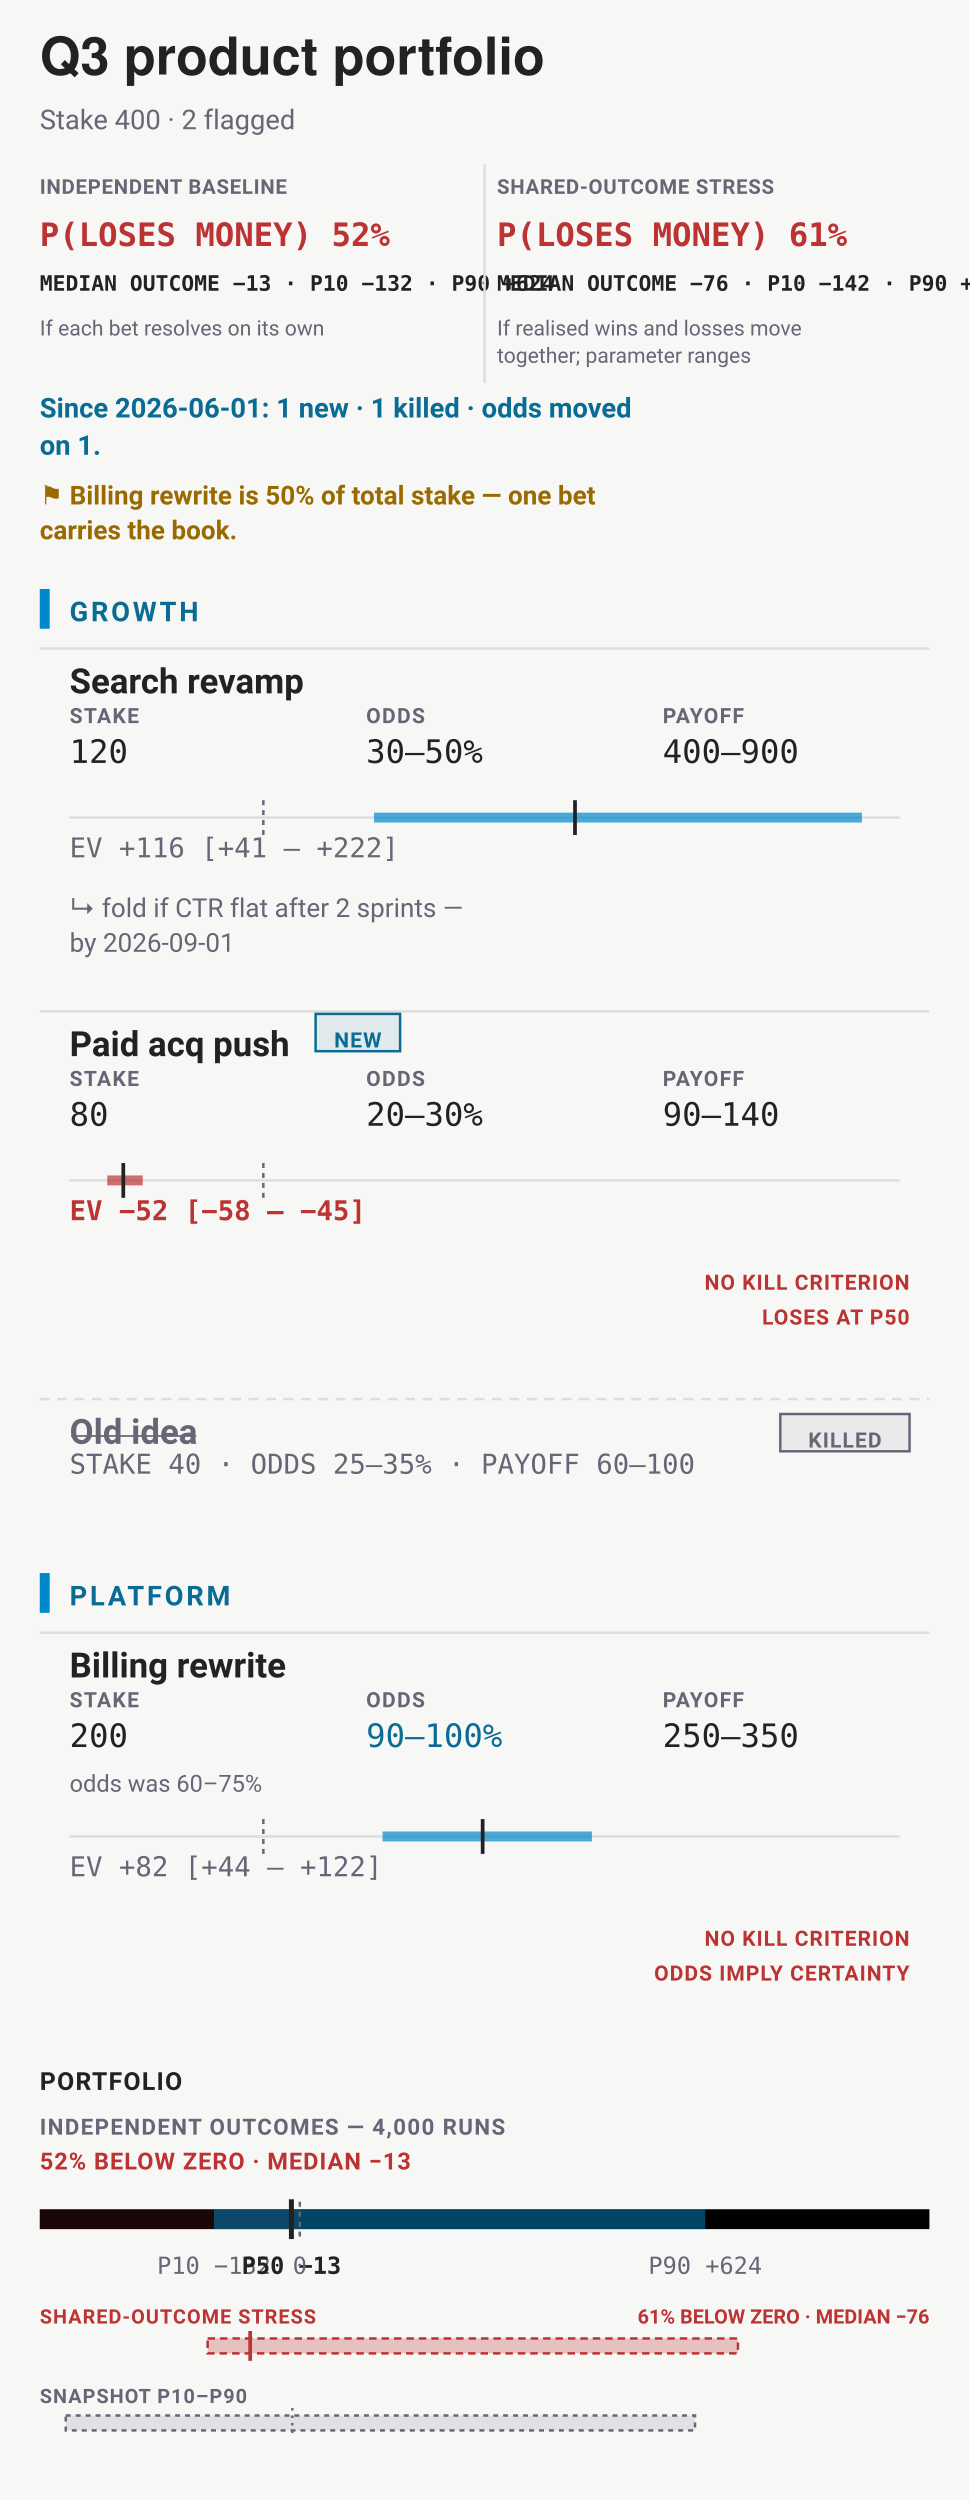
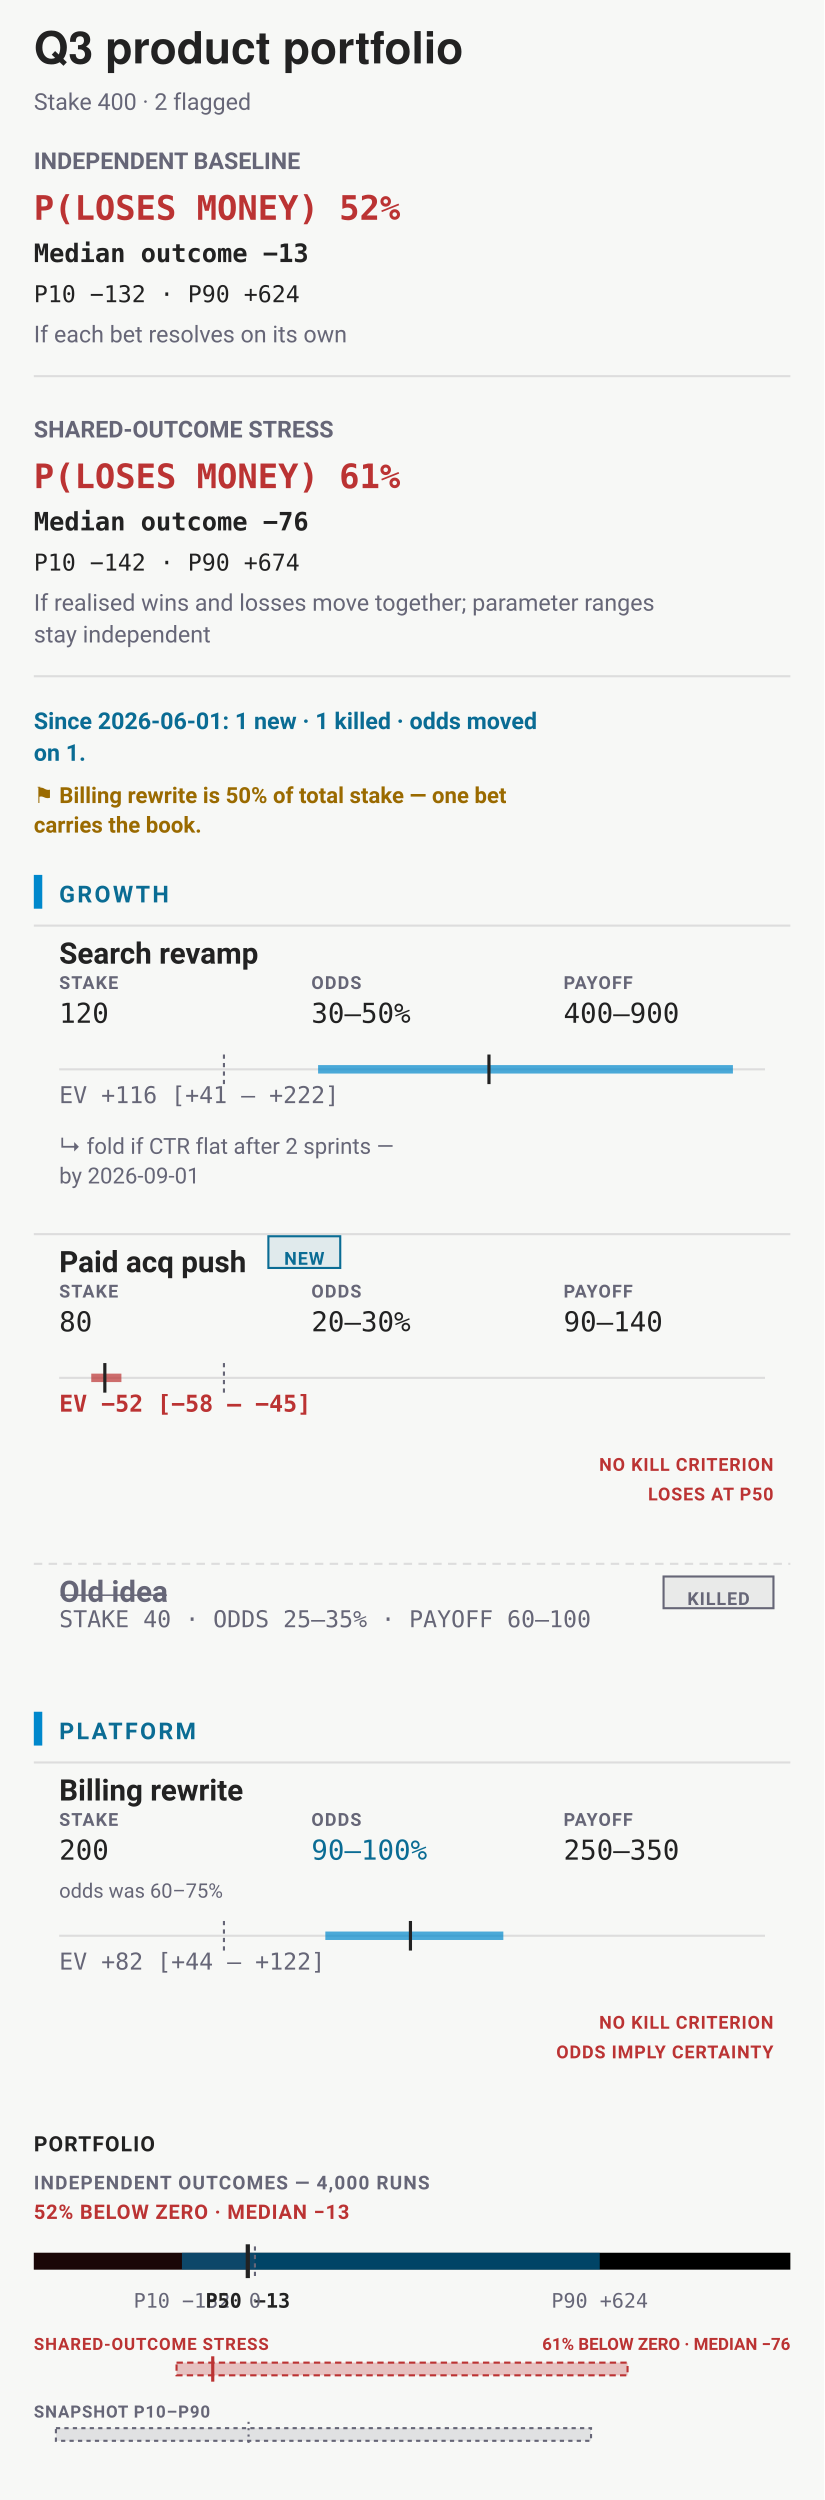
- <svg xmlns="http://www.w3.org/2000/svg" data-bets-surface="allocation-field" viewBox="0 0 390 1006" width="390" height="1006" font-family="-apple-system,BlinkMacSystemFont,'Segoe UI',Roboto,sans-serif" role="img" aria-labelledby="bets-title bets-desc">
-   <rect width="390" height="1006" fill="#f7f8f6" />
+ <svg xmlns="http://www.w3.org/2000/svg" data-bets-surface="allocation-field" viewBox="0 0 390 1183" width="390" height="1183" font-family="-apple-system,BlinkMacSystemFont,'Segoe UI',Roboto,sans-serif" role="img" aria-labelledby="bets-title bets-desc">
+   <rect width="390" height="1183" fill="#f7f8f6" />
  <text data-bets-title-line="" x="16" y="30" font-family="'Helvetica Neue',Helvetica,'Segoe UI',Roboto,sans-serif" font-size="21" font-weight="600" fill="#222">Q3 product portfolio</text>
  <text x="16" y="52" font-size="11" fill="#667">Stake 400 · 2 flagged</text>
  <g data-condition-receipt="" data-condition="independent">
-     <text x="16" y="78" font-size="8.2" font-weight="700" letter-spacing="0.035em" fill="#667">INDEPENDENT BASELINE</text>
-     <text x="16" y="99" font-size="13" font-weight="700" font-family="ui-monospace,'SF Mono',Menlo,Consolas,monospace" fill="#b33">P(LOSES MONEY) 52%</text>
-     <text x="16" y="117" font-size="8.6" font-weight="600" font-family="ui-monospace,'SF Mono',Menlo,Consolas,monospace" fill="#222">MEDIAN OUTCOME −13 · P10 −132 · P90 +624</text>
-     <text x="16" y="135" font-size="8.5" fill="#667">If each bet resolves on its own</text>
+     <text x="16" y="80" font-size="11" font-weight="700" fill="#667">INDEPENDENT BASELINE</text>
+     <text x="16" y="104" font-size="16" font-weight="700" font-family="ui-monospace,'SF Mono',Menlo,Consolas,monospace" fill="#b33">P(LOSES MONEY) 52%</text>
+     <text x="16" y="124" font-size="12" font-weight="600" font-family="ui-monospace,'SF Mono',Menlo,Consolas,monospace" fill="#222">Median outcome −13</text>
+     <text x="16" y="143" font-size="11" font-family="ui-monospace,'SF Mono',Menlo,Consolas,monospace" fill="#222">P10 −132 · P90 +624</text>
+     <text x="16" y="162" font-size="11" fill="#667">If each bet resolves on its own</text>
+     <line x1="16" y1="178" x2="374" y2="178" stroke="#ddd" />
  </g>
  <g data-condition-receipt="" data-condition="shared">
-     <line x1="195" y1="66" x2="195" y2="154" stroke="#ddd" stroke-width="1" />
-     <text x="200" y="78" font-size="8.2" font-weight="700" letter-spacing="0.035em" fill="#667">SHARED-OUTCOME STRESS</text>
-     <text x="200" y="99" font-size="13" font-weight="700" font-family="ui-monospace,'SF Mono',Menlo,Consolas,monospace" fill="#b33">P(LOSES MONEY) 61%</text>
-     <text x="200" y="117" font-size="8.6" font-weight="600" font-family="ui-monospace,'SF Mono',Menlo,Consolas,monospace" fill="#222">MEDIAN OUTCOME −76 · P10 −142 · P90 +674</text>
-     <text x="200" y="135" font-size="8.5" fill="#667">If realised wins and losses move</text>
-     <text x="200" y="146" font-size="8.5" fill="#667">together; parameter ranges</text>
+     <text x="16" y="207" font-size="11" font-weight="700" fill="#667">SHARED-OUTCOME STRESS</text>
+     <text x="16" y="231" font-size="16" font-weight="700" font-family="ui-monospace,'SF Mono',Menlo,Consolas,monospace" fill="#b33">P(LOSES MONEY) 61%</text>
+     <text x="16" y="251" font-size="12" font-weight="600" font-family="ui-monospace,'SF Mono',Menlo,Consolas,monospace" fill="#222">Median outcome −76</text>
+     <text x="16" y="270" font-size="11" font-family="ui-monospace,'SF Mono',Menlo,Consolas,monospace" fill="#222">P10 −142 · P90 +674</text>
+     <text x="16" y="289" font-size="11" fill="#667">If realised wins and losses move together; parameter ranges</text>
+     <text x="16" y="304" font-size="11" fill="#667">stay independent</text>
+     <line x1="16" y1="320" x2="374" y2="320" stroke="#ddd" />
  </g>
-   <text x="16" y="168" font-size="11" font-weight="700" fill="#0A6C94">Since 2026-06-01: 1 new · 1 killed · odds moved</text>
-   <text x="16" y="183" font-size="11" font-weight="700" fill="#0A6C94">on 1.</text>
-   <text x="16" y="203" font-size="10.5" font-weight="600" fill="#9A6A00">⚑ Billing rewrite is 50% of total stake — one bet</text>
-   <text x="16" y="217" font-size="10.5" font-weight="600" fill="#9A6A00">carries the book.</text>
-   <rect x="16" y="237" width="4" height="16" rx="0" fill="#08c" />
-   <text x="28" y="250" font-size="11" font-weight="700" letter-spacing="0.1em" fill="#0A6C94">GROWTH</text>
+   <text x="16" y="345" font-size="11" font-weight="700" fill="#0A6C94">Since 2026-06-01: 1 new · 1 killed · odds moved</text>
+   <text x="16" y="360" font-size="11" font-weight="700" fill="#0A6C94">on 1.</text>
+   <text x="16" y="380" font-size="10.5" font-weight="600" fill="#9A6A00">⚑ Billing rewrite is 50% of total stake — one bet</text>
+   <text x="16" y="394" font-size="10.5" font-weight="600" fill="#9A6A00">carries the book.</text>
+   <rect x="16" y="414" width="4" height="16" rx="0" fill="#08c" />
+   <text x="28" y="427" font-size="11" font-weight="700" letter-spacing="0.1em" fill="#0A6C94">GROWTH</text>
  <g data-row="bet">
-     <line x1="16" y1="261" x2="374" y2="261" stroke="#ddd" stroke-width="1" />
-     <text x="28" y="279" font-size="14" font-weight="600" fill="#222">Search revamp</text>
-     <text x="28" y="291" font-size="8.5" font-weight="700" letter-spacing="0.06em" fill="#667">STAKE</text>
-     <text x="28" y="307" font-size="13" font-family="ui-monospace,'SF Mono',Menlo,Consolas,monospace" fill="#222">120</text>
-     <text x="147.33" y="291" font-size="8.5" font-weight="700" letter-spacing="0.06em" fill="#667">ODDS</text>
-     <text x="147.33" y="307" font-size="13" font-family="ui-monospace,'SF Mono',Menlo,Consolas,monospace" fill="#222">30–50%</text>
-     <text x="266.67" y="291" font-size="8.5" font-weight="700" letter-spacing="0.06em" fill="#667">PAYOFF</text>
-     <text x="266.67" y="307" font-size="13" font-family="ui-monospace,'SF Mono',Menlo,Consolas,monospace" fill="#222">400–900</text>
-     <line x1="28" y1="329" x2="362" y2="329" stroke="#ddd" />
-     <line x1="105.97" y1="322" x2="105.97" y2="336" stroke="#667" stroke-width="1" stroke-dasharray="2 2" />
-     <line data-exposure-range="" x1="150.52" y1="329" x2="346.82" y2="329" stroke="#08c" stroke-width="4" stroke-opacity="0.7" />
-     <line data-exposure-median="" x1="231.38" y1="322" x2="231.38" y2="336" stroke="#222" stroke-width="1.5" />
-     <text x="28" y="345" font-size="11" font-weight="400" font-family="ui-monospace,'SF Mono',Menlo,Consolas,monospace" fill="#667">EV +116 [+41 – +222]</text>
-     <text x="28" y="369" font-size="10.5" fill="#667">↳ fold if CTR flat after 2 sprints —</text>
-     <text x="28" y="383" font-size="10.5" fill="#667">by 2026-09-01</text>
+     <line x1="16" y1="438" x2="374" y2="438" stroke="#ddd" stroke-width="1" />
+     <text x="28" y="456" font-size="14" font-weight="600" fill="#222">Search revamp</text>
+     <text x="28" y="468" font-size="8.5" font-weight="700" letter-spacing="0.06em" fill="#667">STAKE</text>
+     <text x="28" y="484" font-size="13" font-family="ui-monospace,'SF Mono',Menlo,Consolas,monospace" fill="#222">120</text>
+     <text x="147.33" y="468" font-size="8.5" font-weight="700" letter-spacing="0.06em" fill="#667">ODDS</text>
+     <text x="147.33" y="484" font-size="13" font-family="ui-monospace,'SF Mono',Menlo,Consolas,monospace" fill="#222">30–50%</text>
+     <text x="266.67" y="468" font-size="8.5" font-weight="700" letter-spacing="0.06em" fill="#667">PAYOFF</text>
+     <text x="266.67" y="484" font-size="13" font-family="ui-monospace,'SF Mono',Menlo,Consolas,monospace" fill="#222">400–900</text>
+     <line x1="28" y1="506" x2="362" y2="506" stroke="#ddd" />
+     <line x1="105.97" y1="499" x2="105.97" y2="513" stroke="#667" stroke-width="1" stroke-dasharray="2 2" />
+     <line data-exposure-range="" x1="150.52" y1="506" x2="346.82" y2="506" stroke="#08c" stroke-width="4" stroke-opacity="0.7" />
+     <line data-exposure-median="" x1="231.38" y1="499" x2="231.38" y2="513" stroke="#222" stroke-width="1.5" />
+     <text x="28" y="522" font-size="11" font-weight="400" font-family="ui-monospace,'SF Mono',Menlo,Consolas,monospace" fill="#667">EV +116 [+41 – +222]</text>
+     <text x="28" y="546" font-size="10.5" fill="#667">↳ fold if CTR flat after 2 sprints —</text>
+     <text x="28" y="560" font-size="10.5" fill="#667">by 2026-09-01</text>
  </g>
  <g data-row="bet">
-     <line x1="16" y1="407" x2="374" y2="407" stroke="#ddd" stroke-width="1" />
-     <text x="28" y="425" font-size="14" font-weight="600" fill="#222">Paid acq push</text>
-     <rect x="127" y="408" width="34" height="15" rx="0" fill="#0A6C94" fill-opacity="0.1" stroke="#0A6C94" stroke-width="1" />
-     <text x="144" y="421.5" font-size="8.5" font-weight="700" letter-spacing="0.05em" text-anchor="middle" fill="#0A6C94">NEW</text>
-     <text x="28" y="437" font-size="8.5" font-weight="700" letter-spacing="0.06em" fill="#667">STAKE</text>
-     <text x="28" y="453" font-size="13" font-family="ui-monospace,'SF Mono',Menlo,Consolas,monospace" fill="#222">80</text>
-     <text x="147.33" y="437" font-size="8.5" font-weight="700" letter-spacing="0.06em" fill="#667">ODDS</text>
-     <text x="147.33" y="453" font-size="13" font-family="ui-monospace,'SF Mono',Menlo,Consolas,monospace" fill="#222">20–30%</text>
-     <text x="266.67" y="437" font-size="8.5" font-weight="700" letter-spacing="0.06em" fill="#667">PAYOFF</text>
-     <text x="266.67" y="453" font-size="13" font-family="ui-monospace,'SF Mono',Menlo,Consolas,monospace" fill="#222">90–140</text>
-     <line x1="28" y1="475" x2="362" y2="475" stroke="#ddd" />
-     <line x1="105.97" y1="468" x2="105.97" y2="482" stroke="#667" stroke-width="1" stroke-dasharray="2 2" />
-     <line data-exposure-range="" x1="43.18" y1="475" x2="57.45" y2="475" stroke="#b33" stroke-width="4" stroke-opacity="0.7" />
-     <line data-exposure-median="" x1="49.61" y1="468" x2="49.61" y2="482" stroke="#222" stroke-width="1.5" />
-     <text x="28" y="491" font-size="11" font-weight="700" font-family="ui-monospace,'SF Mono',Menlo,Consolas,monospace" fill="#b33">EV −52 [−58 – −45]</text>
-     <text x="366" y="519" font-size="8.5" font-weight="700" letter-spacing="0.045em" text-anchor="end" fill="#b33">NO KILL CRITERION</text>
-     <text x="366" y="533" font-size="8.5" font-weight="700" letter-spacing="0.045em" text-anchor="end" fill="#b33">LOSES AT P50</text>
+     <line x1="16" y1="584" x2="374" y2="584" stroke="#ddd" stroke-width="1" />
+     <text x="28" y="602" font-size="14" font-weight="600" fill="#222">Paid acq push</text>
+     <rect x="127" y="585" width="34" height="15" rx="0" fill="#0A6C94" fill-opacity="0.1" stroke="#0A6C94" stroke-width="1" />
+     <text x="144" y="598.5" font-size="8.5" font-weight="700" letter-spacing="0.05em" text-anchor="middle" fill="#0A6C94">NEW</text>
+     <text x="28" y="614" font-size="8.5" font-weight="700" letter-spacing="0.06em" fill="#667">STAKE</text>
+     <text x="28" y="630" font-size="13" font-family="ui-monospace,'SF Mono',Menlo,Consolas,monospace" fill="#222">80</text>
+     <text x="147.33" y="614" font-size="8.5" font-weight="700" letter-spacing="0.06em" fill="#667">ODDS</text>
+     <text x="147.33" y="630" font-size="13" font-family="ui-monospace,'SF Mono',Menlo,Consolas,monospace" fill="#222">20–30%</text>
+     <text x="266.67" y="614" font-size="8.5" font-weight="700" letter-spacing="0.06em" fill="#667">PAYOFF</text>
+     <text x="266.67" y="630" font-size="13" font-family="ui-monospace,'SF Mono',Menlo,Consolas,monospace" fill="#222">90–140</text>
+     <line x1="28" y1="652" x2="362" y2="652" stroke="#ddd" />
+     <line x1="105.97" y1="645" x2="105.97" y2="659" stroke="#667" stroke-width="1" stroke-dasharray="2 2" />
+     <line data-exposure-range="" x1="43.18" y1="652" x2="57.45" y2="652" stroke="#b33" stroke-width="4" stroke-opacity="0.7" />
+     <line data-exposure-median="" x1="49.61" y1="645" x2="49.61" y2="659" stroke="#222" stroke-width="1.5" />
+     <text x="28" y="668" font-size="11" font-weight="700" font-family="ui-monospace,'SF Mono',Menlo,Consolas,monospace" fill="#b33">EV −52 [−58 – −45]</text>
+     <text x="366" y="696" font-size="8.5" font-weight="700" letter-spacing="0.045em" text-anchor="end" fill="#b33">NO KILL CRITERION</text>
+     <text x="366" y="710" font-size="8.5" font-weight="700" letter-spacing="0.045em" text-anchor="end" fill="#b33">LOSES AT P50</text>
  </g>
-   <line x1="16" y1="563" x2="374" y2="563" stroke="#ddd" stroke-dasharray="4 3" />
-   <text x="28" y="581" font-size="14" font-weight="600" text-decoration="line-through" fill="#667">Old idea</text>
-   <text x="28" y="593" font-size="11" font-family="ui-monospace,'SF Mono',Menlo,Consolas,monospace" fill="#667">STAKE 40 · ODDS 25–35% · PAYOFF 60–100</text>
-   <rect x="314" y="569" width="52" height="15" rx="0" fill="#667" fill-opacity="0.1" stroke="#667" stroke-width="1" />
-   <text x="340" y="582.5" font-size="8.5" font-weight="700" letter-spacing="0.05em" text-anchor="middle" fill="#667">KILLED</text>
-   <rect x="16" y="633" width="4" height="16" rx="0" fill="#08c" />
-   <text x="28" y="646" font-size="11" font-weight="700" letter-spacing="0.1em" fill="#0A6C94">PLATFORM</text>
+   <line x1="16" y1="740" x2="374" y2="740" stroke="#ddd" stroke-dasharray="4 3" />
+   <text x="28" y="758" font-size="14" font-weight="600" text-decoration="line-through" fill="#667">Old idea</text>
+   <text x="28" y="770" font-size="11" font-family="ui-monospace,'SF Mono',Menlo,Consolas,monospace" fill="#667">STAKE 40 · ODDS 25–35% · PAYOFF 60–100</text>
+   <rect x="314" y="746" width="52" height="15" rx="0" fill="#667" fill-opacity="0.1" stroke="#667" stroke-width="1" />
+   <text x="340" y="759.5" font-size="8.5" font-weight="700" letter-spacing="0.05em" text-anchor="middle" fill="#667">KILLED</text>
+   <rect x="16" y="810" width="4" height="16" rx="0" fill="#08c" />
+   <text x="28" y="823" font-size="11" font-weight="700" letter-spacing="0.1em" fill="#0A6C94">PLATFORM</text>
  <g data-row="bet">
-     <line x1="16" y1="657" x2="374" y2="657" stroke="#ddd" stroke-width="1" />
-     <text x="28" y="675" font-size="14" font-weight="600" fill="#222">Billing rewrite</text>
-     <text x="28" y="687" font-size="8.5" font-weight="700" letter-spacing="0.06em" fill="#667">STAKE</text>
-     <text x="28" y="703" font-size="13" font-family="ui-monospace,'SF Mono',Menlo,Consolas,monospace" fill="#222">200</text>
-     <text x="147.33" y="687" font-size="8.5" font-weight="700" letter-spacing="0.06em" fill="#667">ODDS</text>
-     <text x="147.33" y="703" font-size="13" font-family="ui-monospace,'SF Mono',Menlo,Consolas,monospace" fill="#0A6C94">90–100%</text>
-     <text x="266.67" y="687" font-size="8.5" font-weight="700" letter-spacing="0.06em" fill="#667">PAYOFF</text>
-     <text x="266.67" y="703" font-size="13" font-family="ui-monospace,'SF Mono',Menlo,Consolas,monospace" fill="#222">250–350</text>
-     <text x="28" y="721" font-size="9.5" fill="#667">odds was 60–75%</text>
-     <line x1="28" y1="739" x2="362" y2="739" stroke="#ddd" />
-     <line x1="105.97" y1="732" x2="105.97" y2="746" stroke="#667" stroke-width="1" stroke-dasharray="2 2" />
-     <line data-exposure-range="" x1="153.95" y1="739" x2="238.18" y2="739" stroke="#08c" stroke-width="4" stroke-opacity="0.7" />
-     <line data-exposure-median="" x1="194.22" y1="732" x2="194.22" y2="746" stroke="#222" stroke-width="1.5" />
-     <text x="28" y="755" font-size="11" font-weight="400" font-family="ui-monospace,'SF Mono',Menlo,Consolas,monospace" fill="#667">EV +82 [+44 – +122]</text>
-     <text x="366" y="783" font-size="8.5" font-weight="700" letter-spacing="0.045em" text-anchor="end" fill="#b33">NO KILL CRITERION</text>
-     <text x="366" y="797" font-size="8.5" font-weight="700" letter-spacing="0.045em" text-anchor="end" fill="#b33">ODDS IMPLY CERTAINTY</text>
+     <line x1="16" y1="834" x2="374" y2="834" stroke="#ddd" stroke-width="1" />
+     <text x="28" y="852" font-size="14" font-weight="600" fill="#222">Billing rewrite</text>
+     <text x="28" y="864" font-size="8.5" font-weight="700" letter-spacing="0.06em" fill="#667">STAKE</text>
+     <text x="28" y="880" font-size="13" font-family="ui-monospace,'SF Mono',Menlo,Consolas,monospace" fill="#222">200</text>
+     <text x="147.33" y="864" font-size="8.5" font-weight="700" letter-spacing="0.06em" fill="#667">ODDS</text>
+     <text x="147.33" y="880" font-size="13" font-family="ui-monospace,'SF Mono',Menlo,Consolas,monospace" fill="#0A6C94">90–100%</text>
+     <text x="266.67" y="864" font-size="8.5" font-weight="700" letter-spacing="0.06em" fill="#667">PAYOFF</text>
+     <text x="266.67" y="880" font-size="13" font-family="ui-monospace,'SF Mono',Menlo,Consolas,monospace" fill="#222">250–350</text>
+     <text x="28" y="898" font-size="9.5" fill="#667">odds was 60–75%</text>
+     <line x1="28" y1="916" x2="362" y2="916" stroke="#ddd" />
+     <line x1="105.97" y1="909" x2="105.97" y2="923" stroke="#667" stroke-width="1" stroke-dasharray="2 2" />
+     <line data-exposure-range="" x1="153.95" y1="916" x2="238.18" y2="916" stroke="#08c" stroke-width="4" stroke-opacity="0.7" />
+     <line data-exposure-median="" x1="194.22" y1="909" x2="194.22" y2="923" stroke="#222" stroke-width="1.5" />
+     <text x="28" y="932" font-size="11" font-weight="400" font-family="ui-monospace,'SF Mono',Menlo,Consolas,monospace" fill="#667">EV +82 [+44 – +122]</text>
+     <text x="366" y="960" font-size="8.5" font-weight="700" letter-spacing="0.045em" text-anchor="end" fill="#b33">NO KILL CRITERION</text>
+     <text x="366" y="974" font-size="8.5" font-weight="700" letter-spacing="0.045em" text-anchor="end" fill="#b33">ODDS IMPLY CERTAINTY</text>
  </g>
-   <text x="16" y="841" font-size="10" font-weight="700" letter-spacing="0.05em" fill="#222">PORTFOLIO</text>
-   <text x="16" y="859" font-size="9" font-weight="700" letter-spacing="0.06em" fill="#667">INDEPENDENT OUTCOMES — 4,000 RUNS</text>
-   <text x="16" y="873" font-size="9.5" font-weight="700" letter-spacing="0.04em" fill="#b33">52% BELOW ZERO · MEDIAN −13</text>
-   <rect x="16" y="889" width="358" height="8" rx="0" fill="undefined" />
-   <rect x="16" y="889" width="104.64" height="8" rx="0" fill="#b33" fill-opacity="0.14" />
-   <rect x="86.1" y="889" width="197.69" height="8" rx="0" fill="#08c" fill-opacity="0.5" />
-   <line x1="120.64" y1="886" x2="120.64" y2="900" stroke="#667" stroke-width="1" stroke-dasharray="2 2" />
-   <line x1="117.26" y1="885" x2="117.26" y2="901" stroke="#222" stroke-width="2" />
-   <text x="86.1" y="915" font-size="9.5" text-anchor="middle" font-family="ui-monospace,'SF Mono',Menlo,Consolas,monospace" fill="#667">P10 −132</text>
-   <text x="117.26" y="915" font-size="9.5" font-weight="700" text-anchor="middle" font-family="ui-monospace,'SF Mono',Menlo,Consolas,monospace" fill="#222">P50 −13</text>
-   <text x="283.79" y="915" font-size="9.5" text-anchor="middle" font-family="ui-monospace,'SF Mono',Menlo,Consolas,monospace" fill="#667">P90 +624</text>
-   <text x="120.64" y="915" font-size="9.5" text-anchor="middle" font-family="ui-monospace,'SF Mono',Menlo,Consolas,monospace" fill="#667">0</text>
-   <text x="16" y="935" font-size="8" font-weight="700" letter-spacing="0.05em" fill="#b33">SHARED-OUTCOME STRESS</text>
-   <text x="374" y="935" font-size="8" font-weight="700" text-anchor="end" fill="#b33">61% BELOW ZERO · MEDIAN −76</text>
-   <rect x="83.54" y="941" width="213.42" height="6" fill="#b33" fill-opacity="0.28" stroke="#b33" stroke-width="1" stroke-dasharray="3 2" />
-   <line x1="100.67" y1="938" x2="100.67" y2="950" stroke="#b33" stroke-width="1.5" />
-   <text x="16" y="967" font-size="8" font-weight="600" letter-spacing="0.05em" fill="#667">SNAPSHOT P10–P90</text>
-   <rect x="26.46" y="972" width="253.22" height="6" rx="0" fill="#667" fill-opacity="0.16" stroke="#667" stroke-width="1" stroke-dasharray="2 2" />
-   <line x1="117.62" y1="969" x2="117.62" y2="981" stroke="#667" stroke-width="1" stroke-dasharray="1 2" />
+   <text x="16" y="1018" font-size="10" font-weight="700" letter-spacing="0.05em" fill="#222">PORTFOLIO</text>
+   <text x="16" y="1036" font-size="9" font-weight="700" letter-spacing="0.06em" fill="#667">INDEPENDENT OUTCOMES — 4,000 RUNS</text>
+   <text x="16" y="1050" font-size="9.5" font-weight="700" letter-spacing="0.04em" fill="#b33">52% BELOW ZERO · MEDIAN −13</text>
+   <rect x="16" y="1066" width="358" height="8" rx="0" fill="undefined" />
+   <rect x="16" y="1066" width="104.64" height="8" rx="0" fill="#b33" fill-opacity="0.14" />
+   <rect x="86.1" y="1066" width="197.69" height="8" rx="0" fill="#08c" fill-opacity="0.5" />
+   <line x1="120.64" y1="1063" x2="120.64" y2="1077" stroke="#667" stroke-width="1" stroke-dasharray="2 2" />
+   <line x1="117.26" y1="1062" x2="117.26" y2="1078" stroke="#222" stroke-width="2" />
+   <text x="86.1" y="1092" font-size="9.5" text-anchor="middle" font-family="ui-monospace,'SF Mono',Menlo,Consolas,monospace" fill="#667">P10 −132</text>
+   <text x="117.26" y="1092" font-size="9.5" font-weight="700" text-anchor="middle" font-family="ui-monospace,'SF Mono',Menlo,Consolas,monospace" fill="#222">P50 −13</text>
+   <text x="283.79" y="1092" font-size="9.5" text-anchor="middle" font-family="ui-monospace,'SF Mono',Menlo,Consolas,monospace" fill="#667">P90 +624</text>
+   <text x="120.64" y="1092" font-size="9.5" text-anchor="middle" font-family="ui-monospace,'SF Mono',Menlo,Consolas,monospace" fill="#667">0</text>
+   <text x="16" y="1112" font-size="8" font-weight="700" letter-spacing="0.05em" fill="#b33">SHARED-OUTCOME STRESS</text>
+   <text x="374" y="1112" font-size="8" font-weight="700" text-anchor="end" fill="#b33">61% BELOW ZERO · MEDIAN −76</text>
+   <rect x="83.54" y="1118" width="213.42" height="6" fill="#b33" fill-opacity="0.28" stroke="#b33" stroke-width="1" stroke-dasharray="3 2" />
+   <line x1="100.67" y1="1115" x2="100.67" y2="1127" stroke="#b33" stroke-width="1.5" />
+   <text x="16" y="1144" font-size="8" font-weight="600" letter-spacing="0.05em" fill="#667">SNAPSHOT P10–P90</text>
+   <rect x="26.46" y="1149" width="253.22" height="6" rx="0" fill="#667" fill-opacity="0.16" stroke="#667" stroke-width="1" stroke-dasharray="2 2" />
+   <line x1="117.62" y1="1146" x2="117.62" y2="1158" stroke="#667" stroke-width="1" stroke-dasharray="1 2" />
  <rect data-narrow="" width="0" height="0" fill="none" />
</svg>
